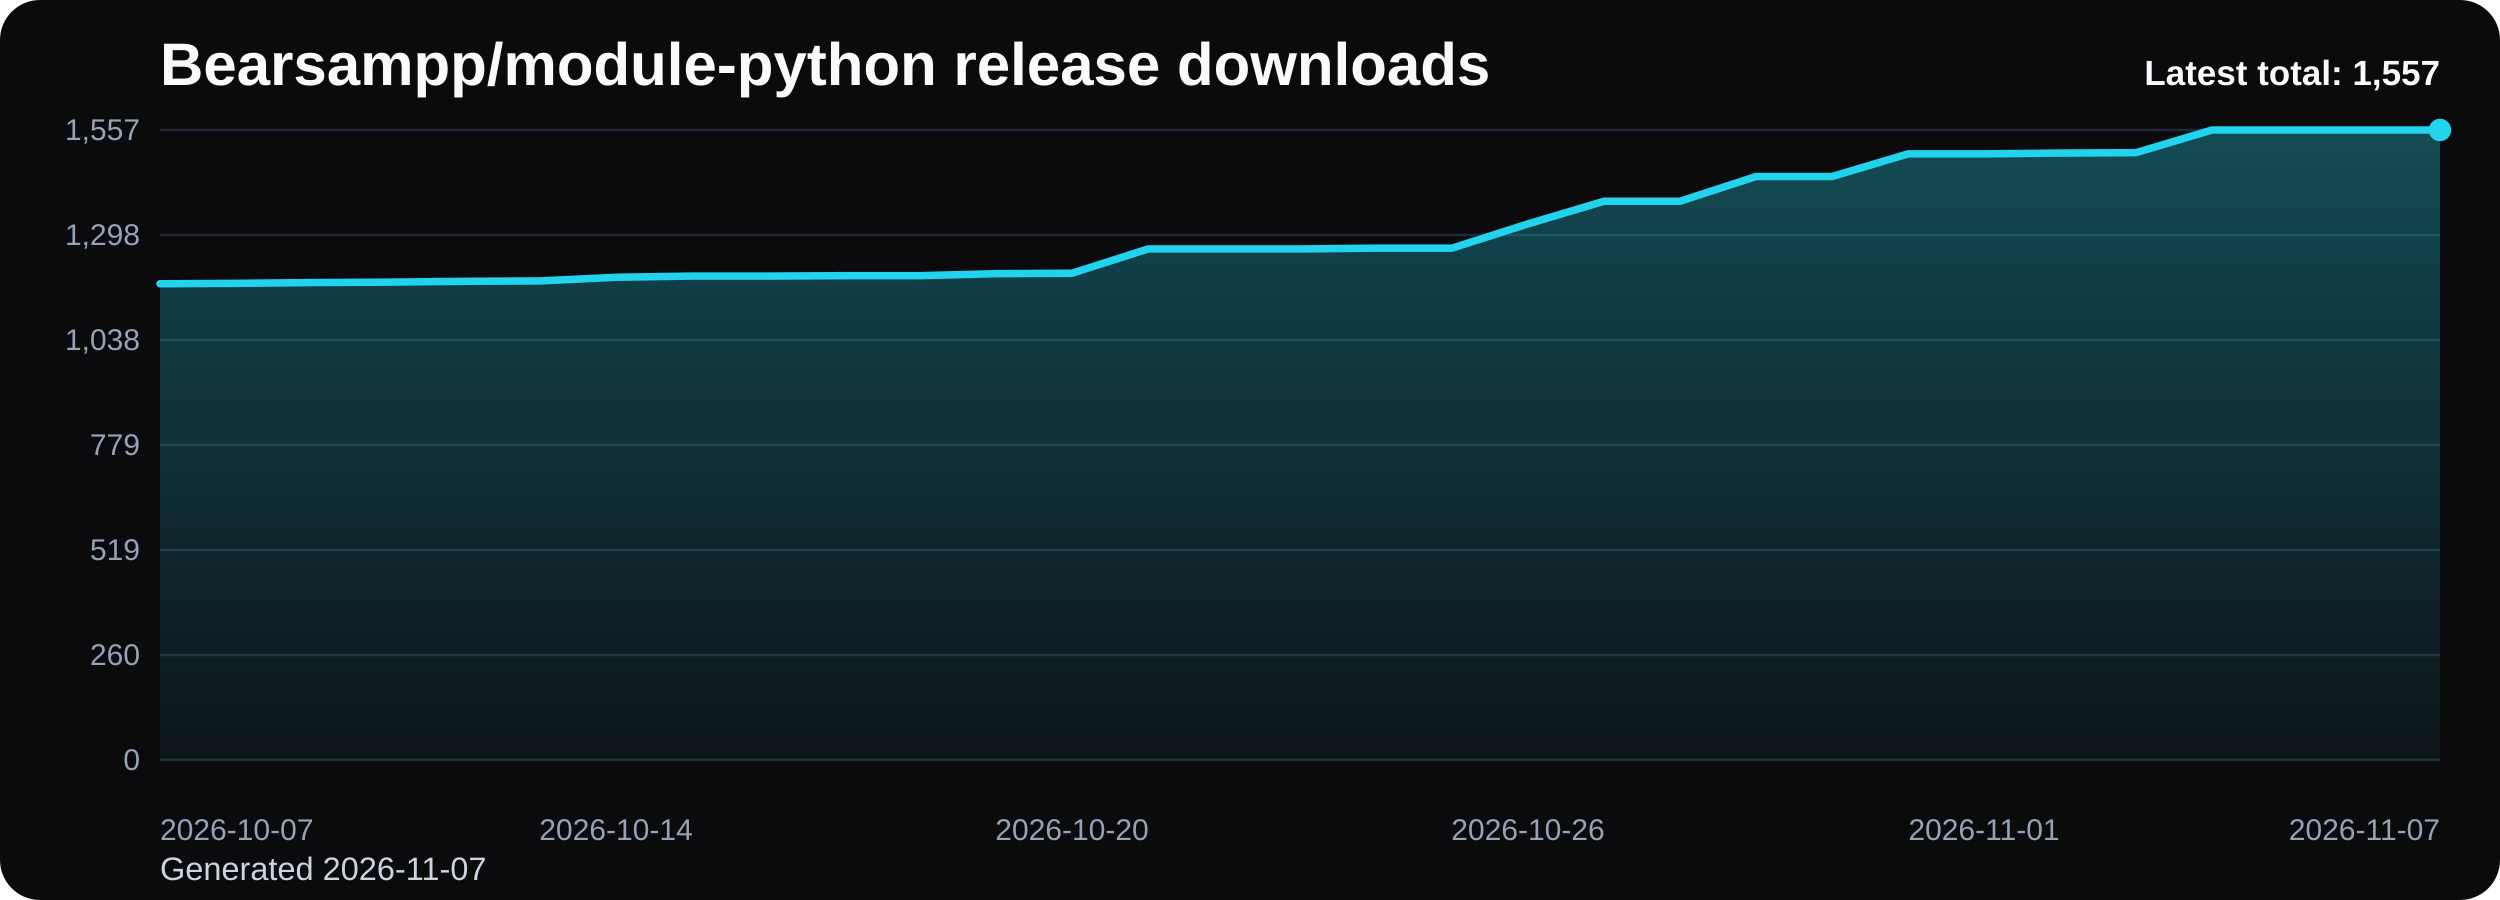
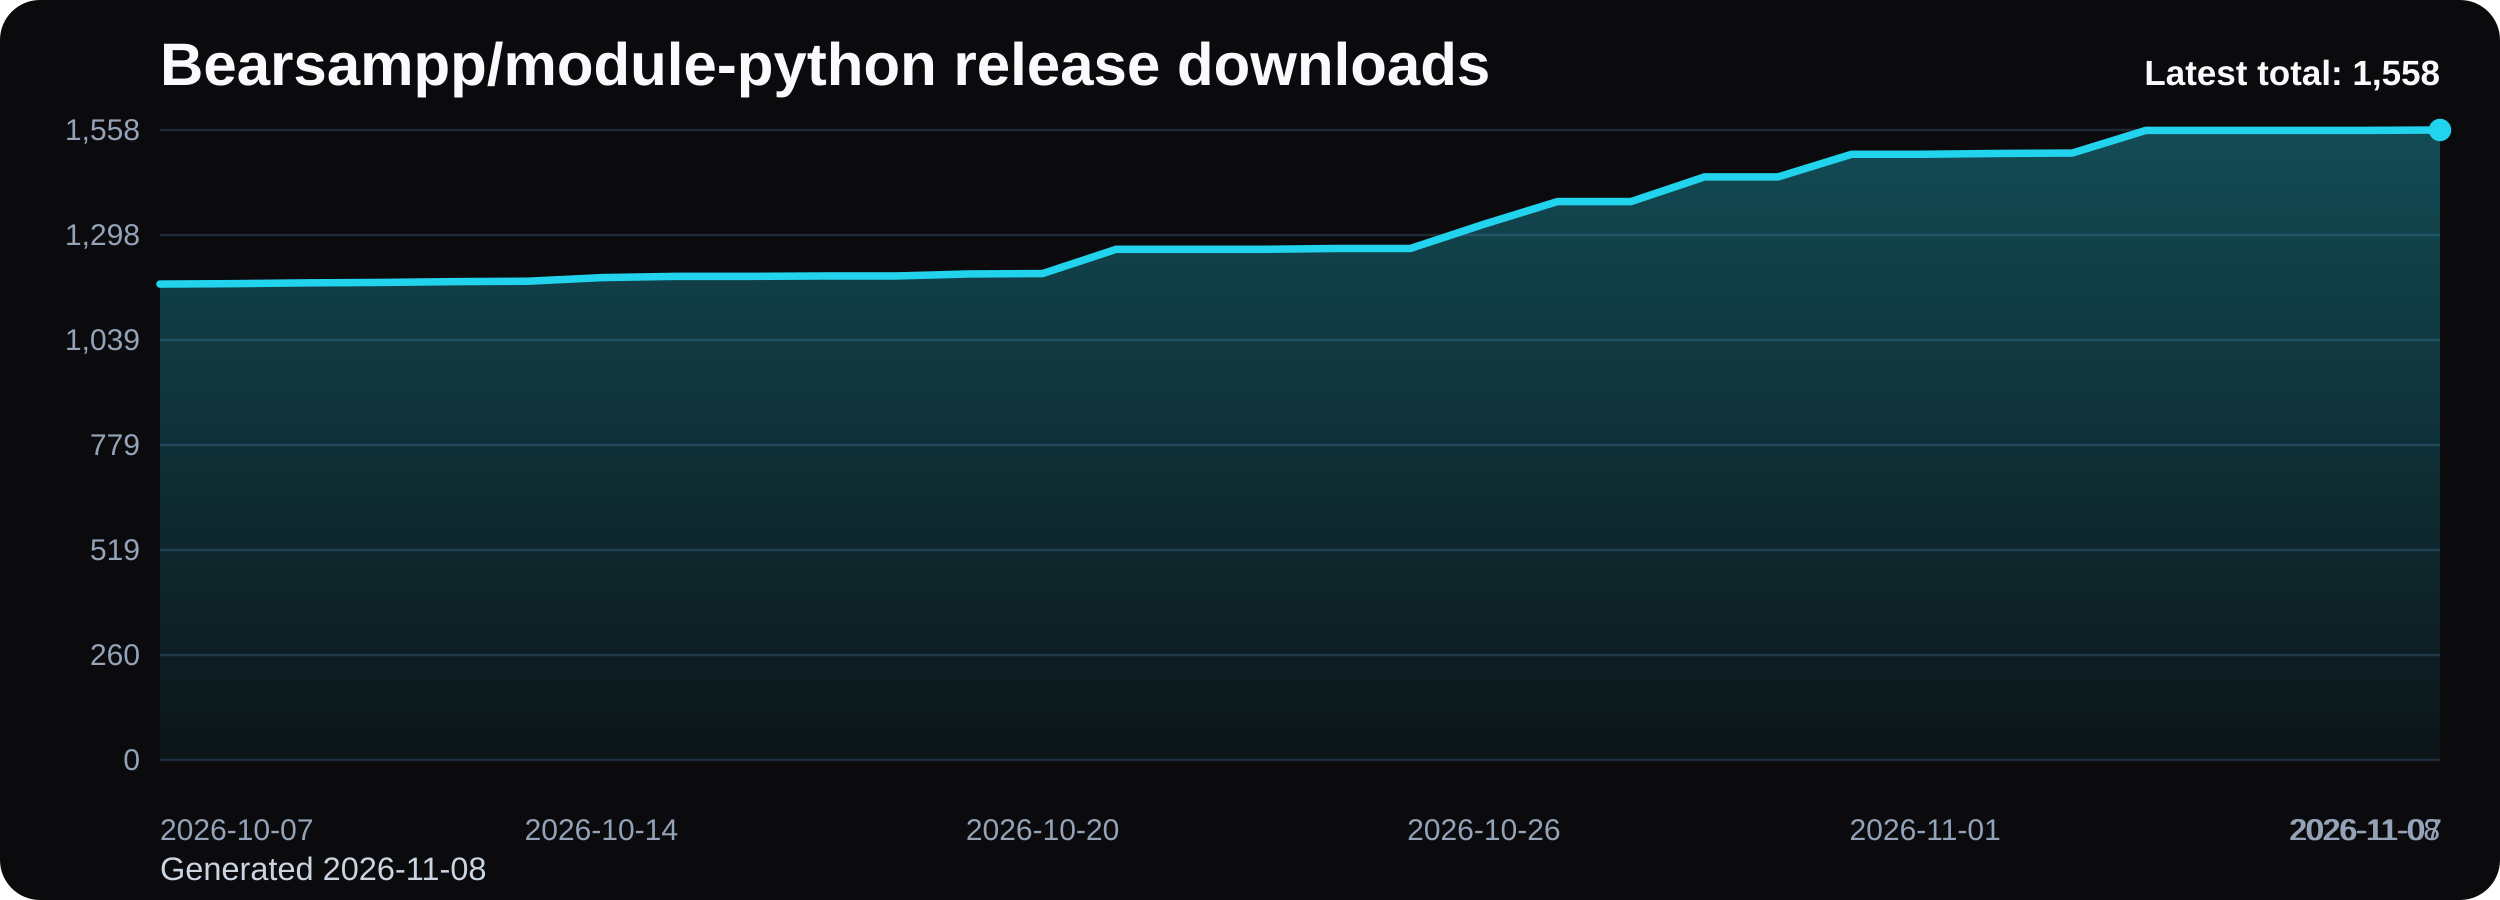
<svg xmlns="http://www.w3.org/2000/svg" viewBox="0 0 1000 360" role="img" aria-label="Bearsampp/module-python release downloads chart">
  <defs>
    <linearGradient id="fill-total-trend-black" x1="0" y1="0" x2="0" y2="1">
      <stop offset="0%" stop-color="#22d3ee" stop-opacity="0.32" />
      <stop offset="100%" stop-color="#22d3ee" stop-opacity="0.05" />
    </linearGradient>
    <style>
      .bg { fill: #0b0b0d; }
      .title { font: 700 24px Arial, sans-serif; fill: #f8fafc; }
      .sub { font: 400 13px Arial, sans-serif; fill: #cbd5e1; }
      .grid { stroke: #1f2937; stroke-width: 1; }
      .axis { font: 400 12px Arial, sans-serif; fill: #94a3b8; }
      .line { fill: none; stroke: #22d3ee; stroke-width: 3; stroke-linecap: round; stroke-linejoin: round; }
      .dot { fill: #22d3ee; }
      .value { font: 600 11px Arial, sans-serif; fill: #cbd5e1; }
      .latest { font: 700 14px Arial, sans-serif; fill: #f8fafc; }
    </style>
  </defs>
  <rect class="bg" x="0" y="0" width="1000" height="360" rx="16" />
  <text class="title" x="64" y="34">Bearsampp/module-python release downloads</text>
-   <text class="sub" x="64" y="352">Generated 2026-11-07</text>
+   <text class="sub" x="64" y="352">Generated 2026-11-08</text>
  <line x1="64" y1="52.00" x2="976" y2="52.00" class="grid" />
-   <text x="56" y="56.00" text-anchor="end" class="axis">1,557</text>
+   <text x="56" y="56.00" text-anchor="end" class="axis">1,558</text>
  <line x1="64" y1="94.00" x2="976" y2="94.00" class="grid" />
  <text x="56" y="98.00" text-anchor="end" class="axis">1,298</text>
  <line x1="64" y1="136.00" x2="976" y2="136.00" class="grid" />
-   <text x="56" y="140.00" text-anchor="end" class="axis">1,038</text>
+   <text x="56" y="140.00" text-anchor="end" class="axis">1,039</text>
  <line x1="64" y1="178.00" x2="976" y2="178.00" class="grid" />
  <text x="56" y="182.00" text-anchor="end" class="axis">779</text>
  <line x1="64" y1="220.00" x2="976" y2="220.00" class="grid" />
  <text x="56" y="224.00" text-anchor="end" class="axis">519</text>
  <line x1="64" y1="262.00" x2="976" y2="262.00" class="grid" />
  <text x="56" y="266.00" text-anchor="end" class="axis">260</text>
  <line x1="64" y1="304.00" x2="976" y2="304.00" class="grid" />
  <text x="56" y="308.00" text-anchor="end" class="axis">0</text>
-   <path d="M 64.00 304 L 64.00 113.50 L 94.40 113.34 L 124.80 113.02 L 155.20 112.86 L 185.60 112.53 L 216.00 112.37 L 246.40 110.91 L 276.80 110.43 L 307.20 110.43 L 337.60 110.27 L 368.00 110.27 L 398.40 109.46 L 428.80 109.29 L 459.20 99.58 L 489.60 99.58 L 520.00 99.58 L 550.40 99.26 L 580.80 99.26 L 611.20 89.55 L 641.60 80.49 L 672.00 80.49 L 702.40 70.61 L 732.80 70.61 L 763.20 61.55 L 793.60 61.55 L 824.00 61.23 L 854.40 61.06 L 884.80 52.00 L 915.20 52.00 L 945.60 52.00 L 976.00 52.00 L 976.00 304 Z" fill="url(#fill-total-trend-black)" />
-   <polyline class="line" points="64.00,113.50 94.40,113.34 124.80,113.02 155.20,112.86 185.60,112.53 216.00,112.37 246.40,110.91 276.80,110.43 307.20,110.43 337.60,110.27 368.00,110.27 398.40,109.46 428.80,109.29 459.20,99.58 489.60,99.58 520.00,99.58 550.40,99.26 580.80,99.26 611.20,89.55 641.60,80.49 672.00,80.49 702.40,70.61 732.80,70.61 763.20,61.55 793.60,61.55 824.00,61.23 854.40,61.06 884.80,52.00 915.20,52.00 945.60,52.00 976.00,52.00" />
+   <path d="M 64.00 304 L 64.00 113.63 L 93.42 113.46 L 122.84 113.14 L 152.26 112.98 L 181.68 112.65 L 211.10 112.49 L 240.52 111.04 L 269.94 110.55 L 299.35 110.55 L 328.77 110.39 L 358.19 110.39 L 387.61 109.58 L 417.03 109.42 L 446.45 99.72 L 475.87 99.72 L 505.29 99.72 L 534.71 99.39 L 564.13 99.39 L 593.55 89.69 L 622.97 80.63 L 652.39 80.63 L 681.81 70.76 L 711.23 70.76 L 740.65 61.70 L 770.06 61.70 L 799.48 61.38 L 828.90 61.22 L 858.32 52.16 L 887.74 52.16 L 917.16 52.16 L 946.58 52.16 L 976.00 52.00 L 976.00 304 Z" fill="url(#fill-total-trend-black)" />
+   <polyline class="line" points="64.00,113.63 93.42,113.46 122.84,113.14 152.26,112.98 181.68,112.65 211.10,112.49 240.52,111.04 269.94,110.55 299.35,110.55 328.77,110.39 358.19,110.39 387.61,109.58 417.03,109.42 446.45,99.72 475.87,99.72 505.29,99.72 534.71,99.39 564.13,99.39 593.55,89.69 622.97,80.63 652.39,80.63 681.81,70.76 711.23,70.76 740.65,61.70 770.06,61.70 799.48,61.38 828.90,61.22 858.32,52.16 887.74,52.16 917.16,52.16 946.58,52.16 976.00,52.00" />
  <circle class="dot" cx="976.00" cy="52.00" r="4.5" />
  <text class="axis" x="64.00" y="336" text-anchor="start">2026-10-07</text>
-   <text class="axis" x="246.40" y="336" text-anchor="middle">2026-10-14</text>
-   <text class="axis" x="428.80" y="336" text-anchor="middle">2026-10-20</text>
-   <text class="axis" x="611.20" y="336" text-anchor="middle">2026-10-26</text>
-   <text class="axis" x="793.60" y="336" text-anchor="middle">2026-11-01</text>
-   <text class="axis" x="976.00" y="336" text-anchor="end">2026-11-07</text>
-   <text class="latest" x="976" y="34" text-anchor="end">Latest total: 1,557</text>
+   <text class="axis" x="240.52" y="336" text-anchor="middle">2026-10-14</text>
+   <text class="axis" x="417.03" y="336" text-anchor="middle">2026-10-20</text>
+   <text class="axis" x="593.55" y="336" text-anchor="middle">2026-10-26</text>
+   <text class="axis" x="770.06" y="336" text-anchor="middle">2026-11-01</text>
+   <text class="axis" x="946.58" y="336" text-anchor="middle">2026-11-07</text>
+   <text class="axis" x="976.00" y="336" text-anchor="end">2026-11-08</text>
+   <text class="latest" x="976" y="34" text-anchor="end">Latest total: 1,558</text>
</svg>
